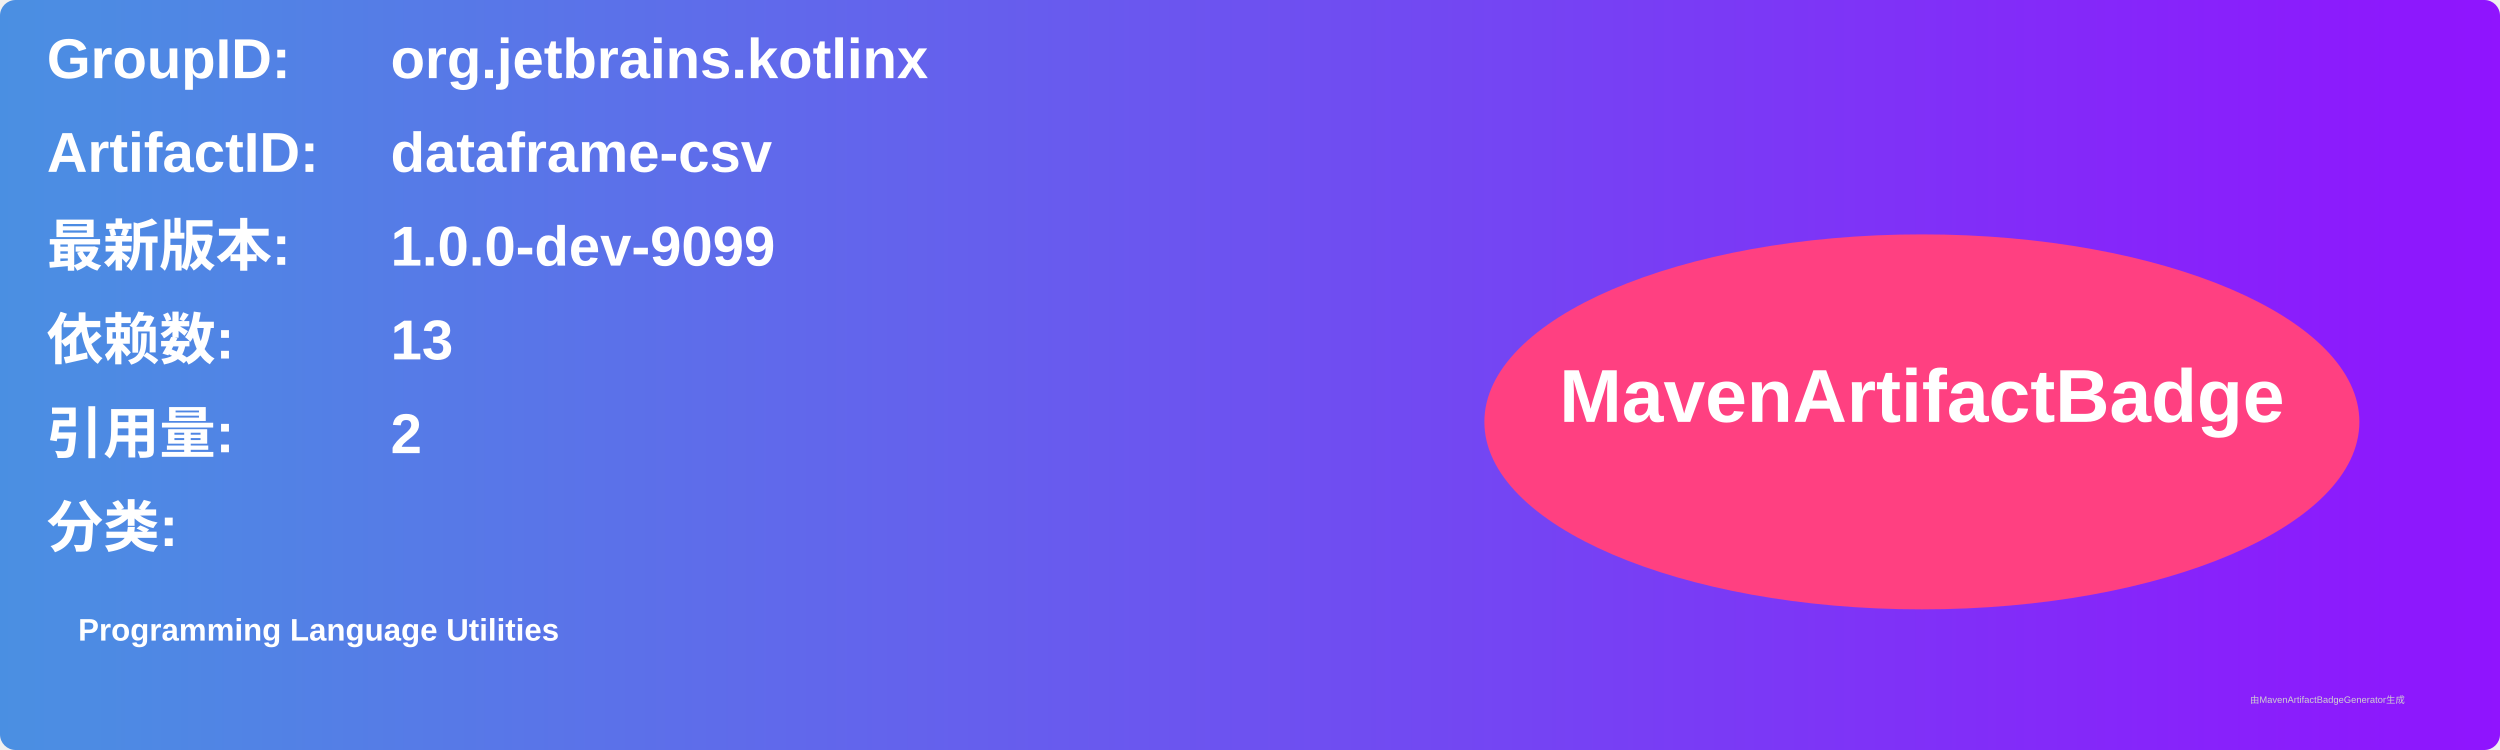
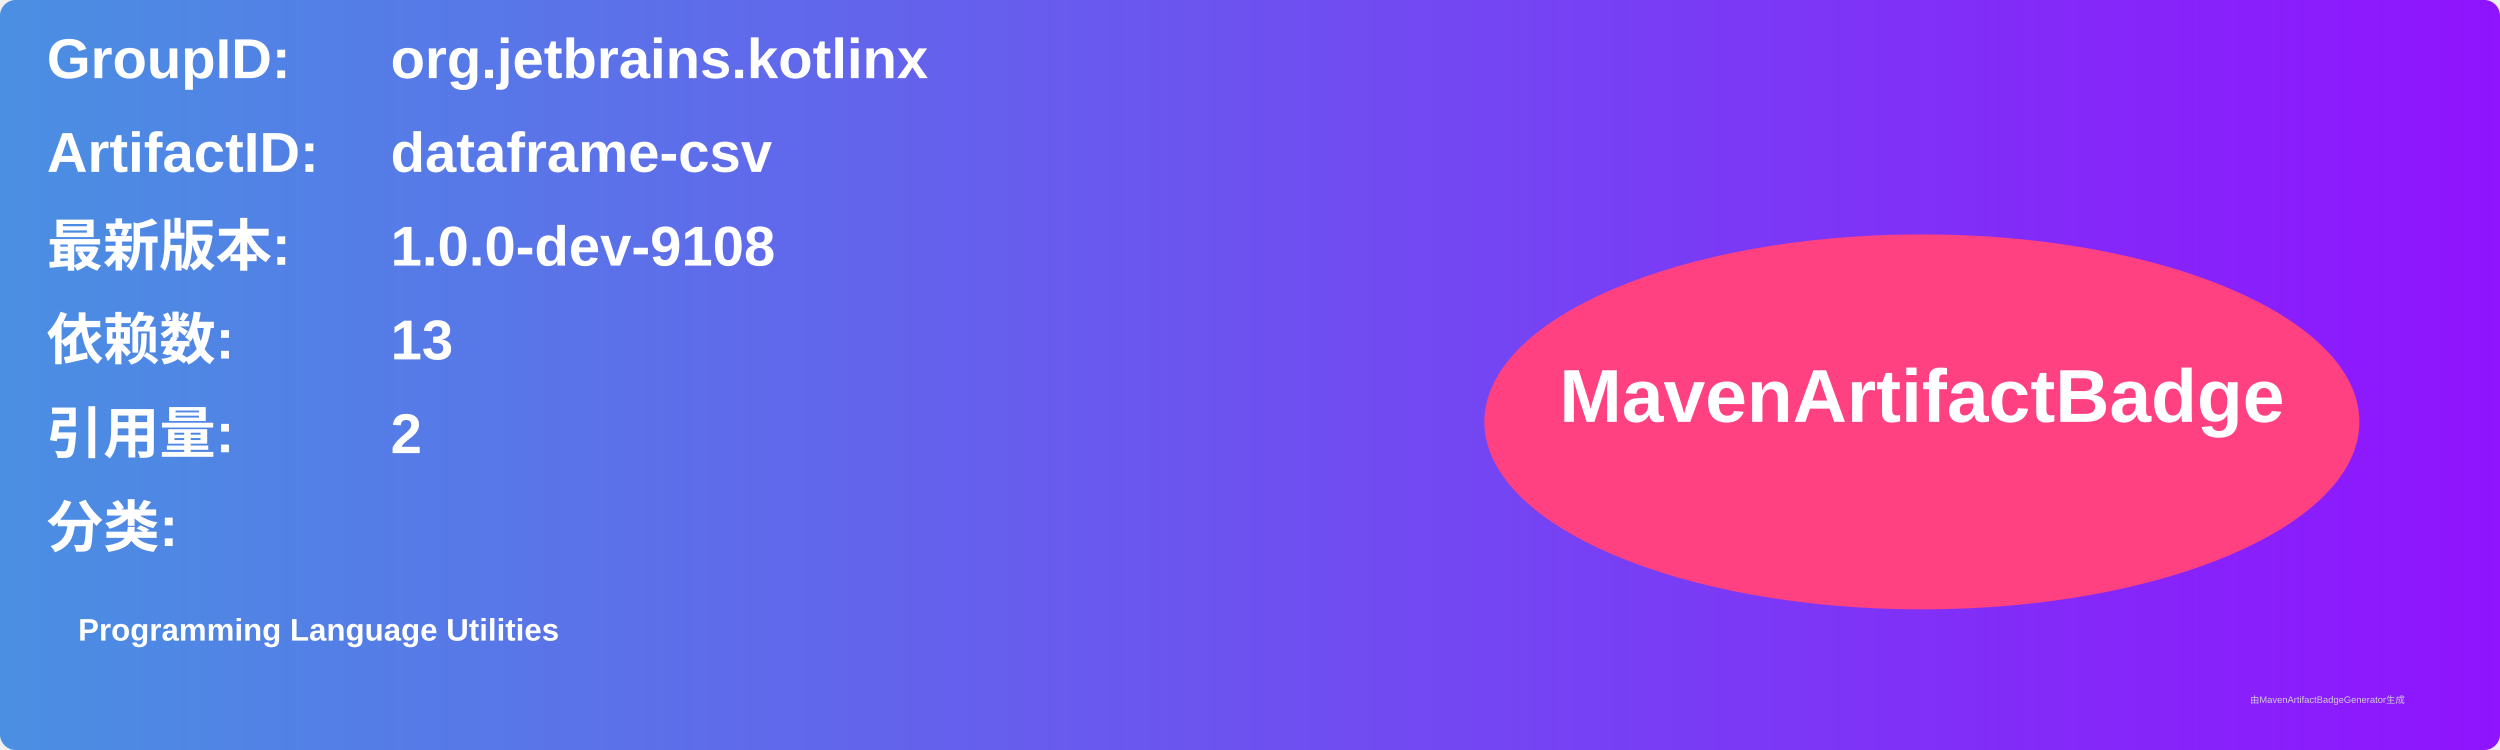
<svg xmlns="http://www.w3.org/2000/svg" width="800" height="240" viewBox="0 0 800 240">
  <linearGradient id="grad" x1="0%" y1="0%" x2="100%" y2="0%">
    <stop offset="0%" stop-color="#4a90e2" />
    <stop offset="100%" stop-color="#9013fe" />
  </linearGradient>
  <rect width="100%" height="100%" rx="5" ry="5" fill="url(#grad)" />
  <g transform="translate(15, 15)">
    <text x="0" y="10" font-family="Arial" font-size="18" fill="white" font-weight="bold" width="260">GroupID:</text>
    <text x="110" y="10" font-family="Arial" font-size="18" fill="white" font-weight="bold" width="460">org.jetbrains.kotlinx</text>
    <text x="0" y="40" font-family="Arial" font-size="18" fill="white" font-weight="bold" width="260">ArtifactID:</text>
    <text x="110" y="40" font-family="Arial" font-size="18" fill="white" font-weight="bold" width="460">dataframe-csv</text>
    <text x="0" y="70" font-family="Arial" font-size="18" fill="white" font-weight="bold">最新版本:</text>
    <text x="110" y="70" font-family="Arial" font-size="18" fill="white" font-weight="bold">
-       <tspan font-weight="bold">1.0.0-dev-9099</tspan>
+       <tspan font-weight="bold">1.0.0-dev-9108</tspan>
    </text>
    <text x="0" y="100" font-family="Arial" font-size="18" fill="white" font-weight="bold">依赖数: </text>
    <text x="110" y="100" font-family="Arial" font-size="18" fill="white">
      <tspan font-weight="bold">13</tspan>
    </text>
    <text x="0" y="130" font-family="Arial" font-size="18" fill="white" font-weight="bold">引用量: </text>
    <text x="110" y="130" font-family="Arial" font-size="18" fill="white">
      <tspan font-weight="bold">2</tspan>
    </text>
    <text x="0" y="160" font-family="Arial" font-size="18" fill="white" font-weight="bold">分类:</text>
    <text x="10" y="190" font-family="Arial" font-size="10" fill="white">
      <tspan font-weight="bold">Programming Language Utilities</tspan>
    </text>
    <ellipse cx="600" cy="120" rx="140" ry="60" fill="#ff4081" />
    <text x="600" y="120" text-anchor="middle" font-family="Arial" font-size="24" fill="white" font-weight="bold">MavenArtifactBadge</text>
  </g>
  <text x="720" y="225" font-family="Arial" font-size="3" fill="#d0d0d0">由MavenArtifactBadgeGenerator生成</text>
</svg>
